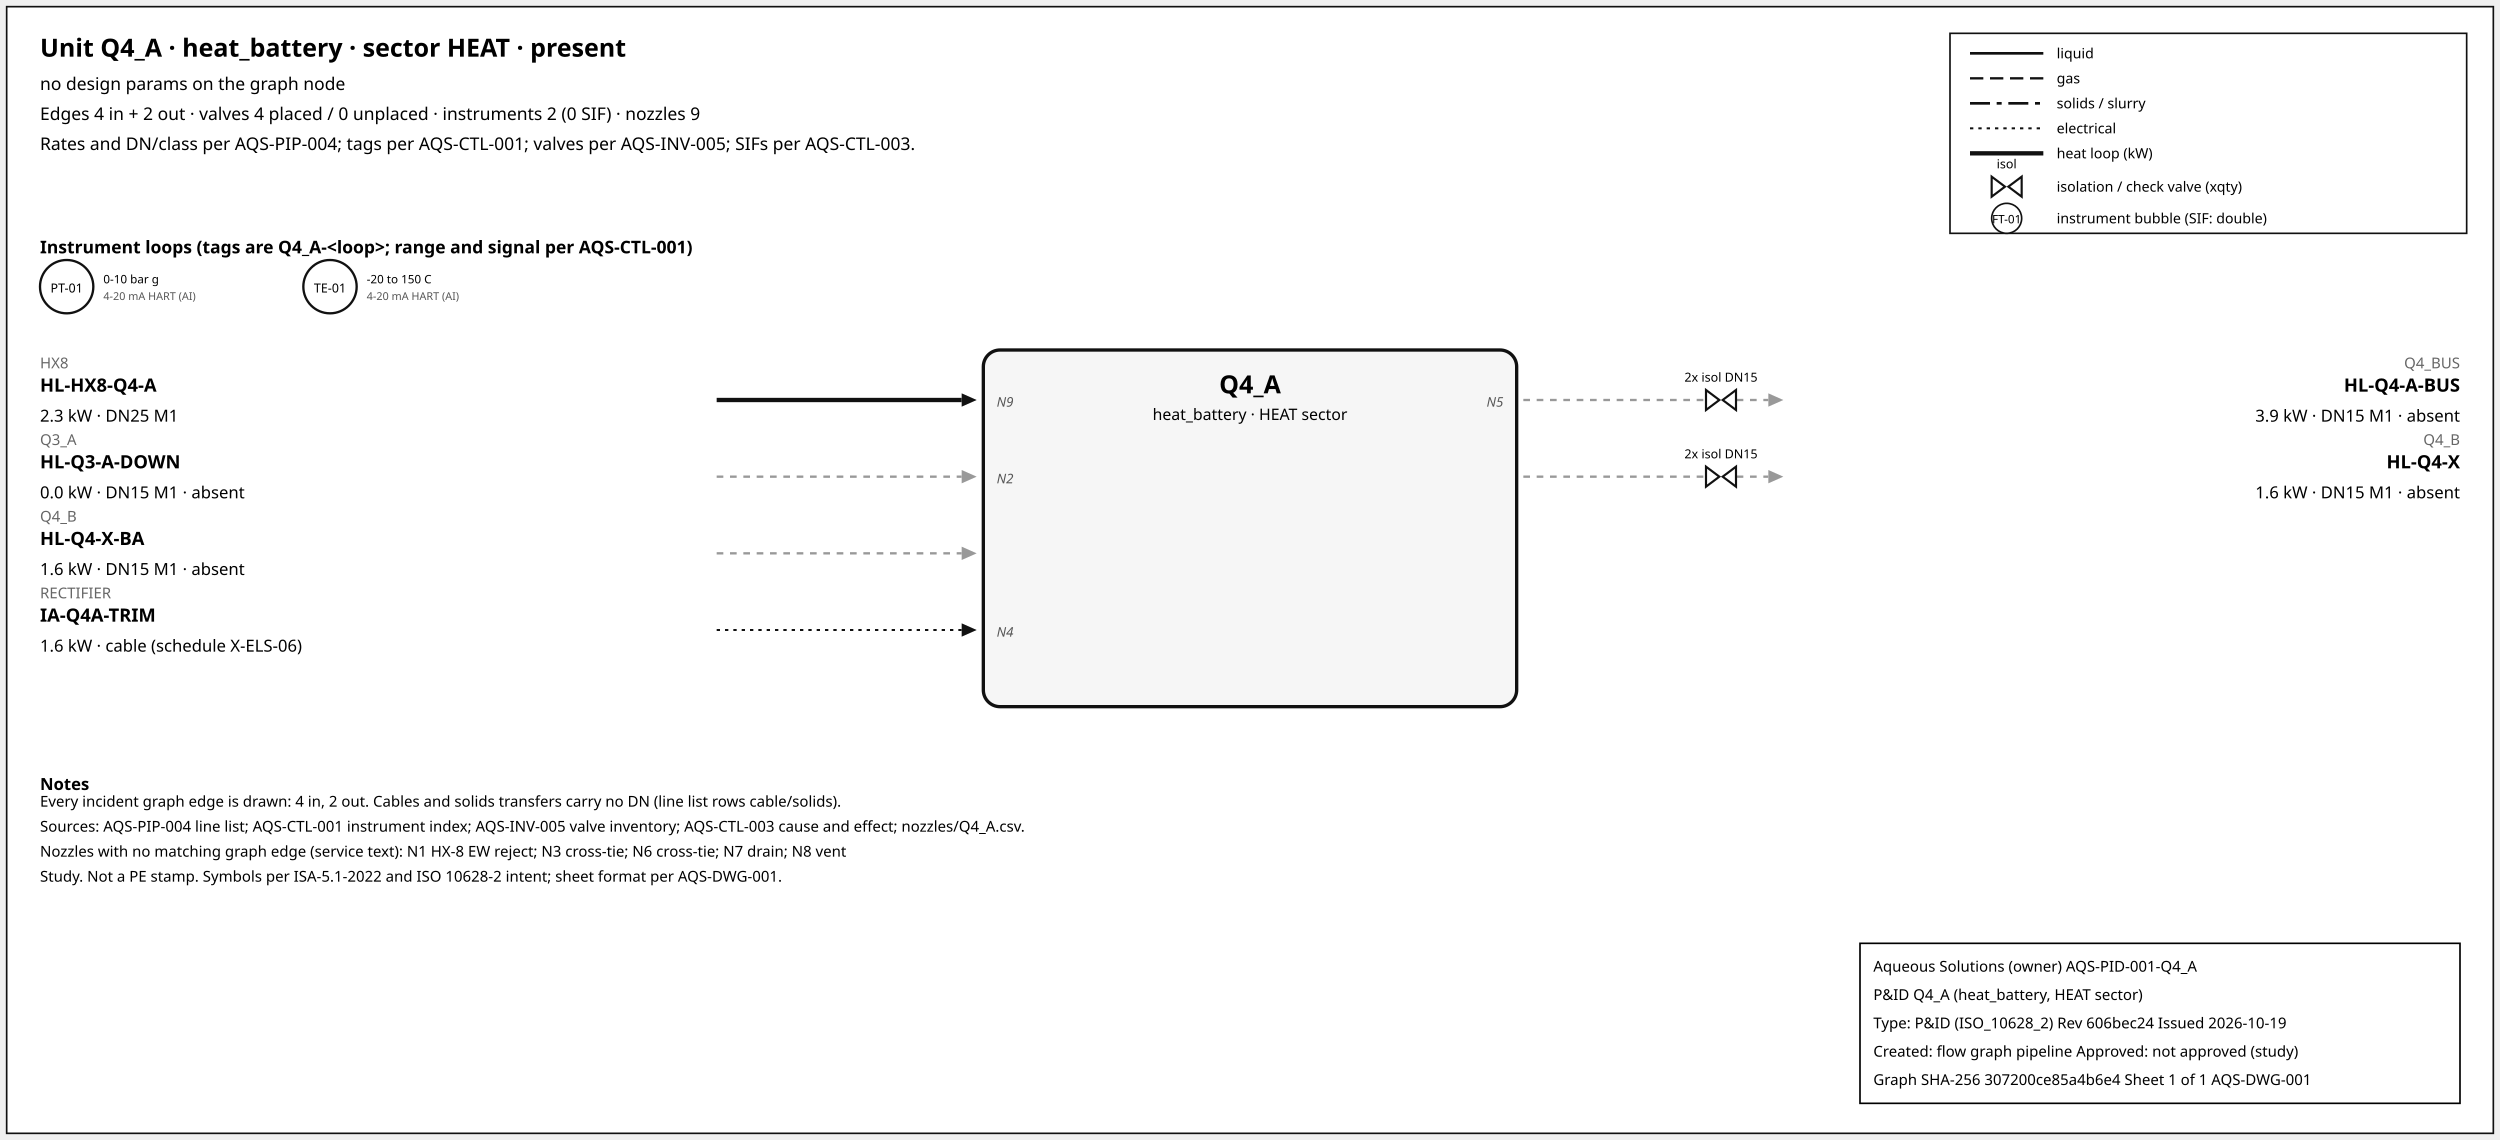
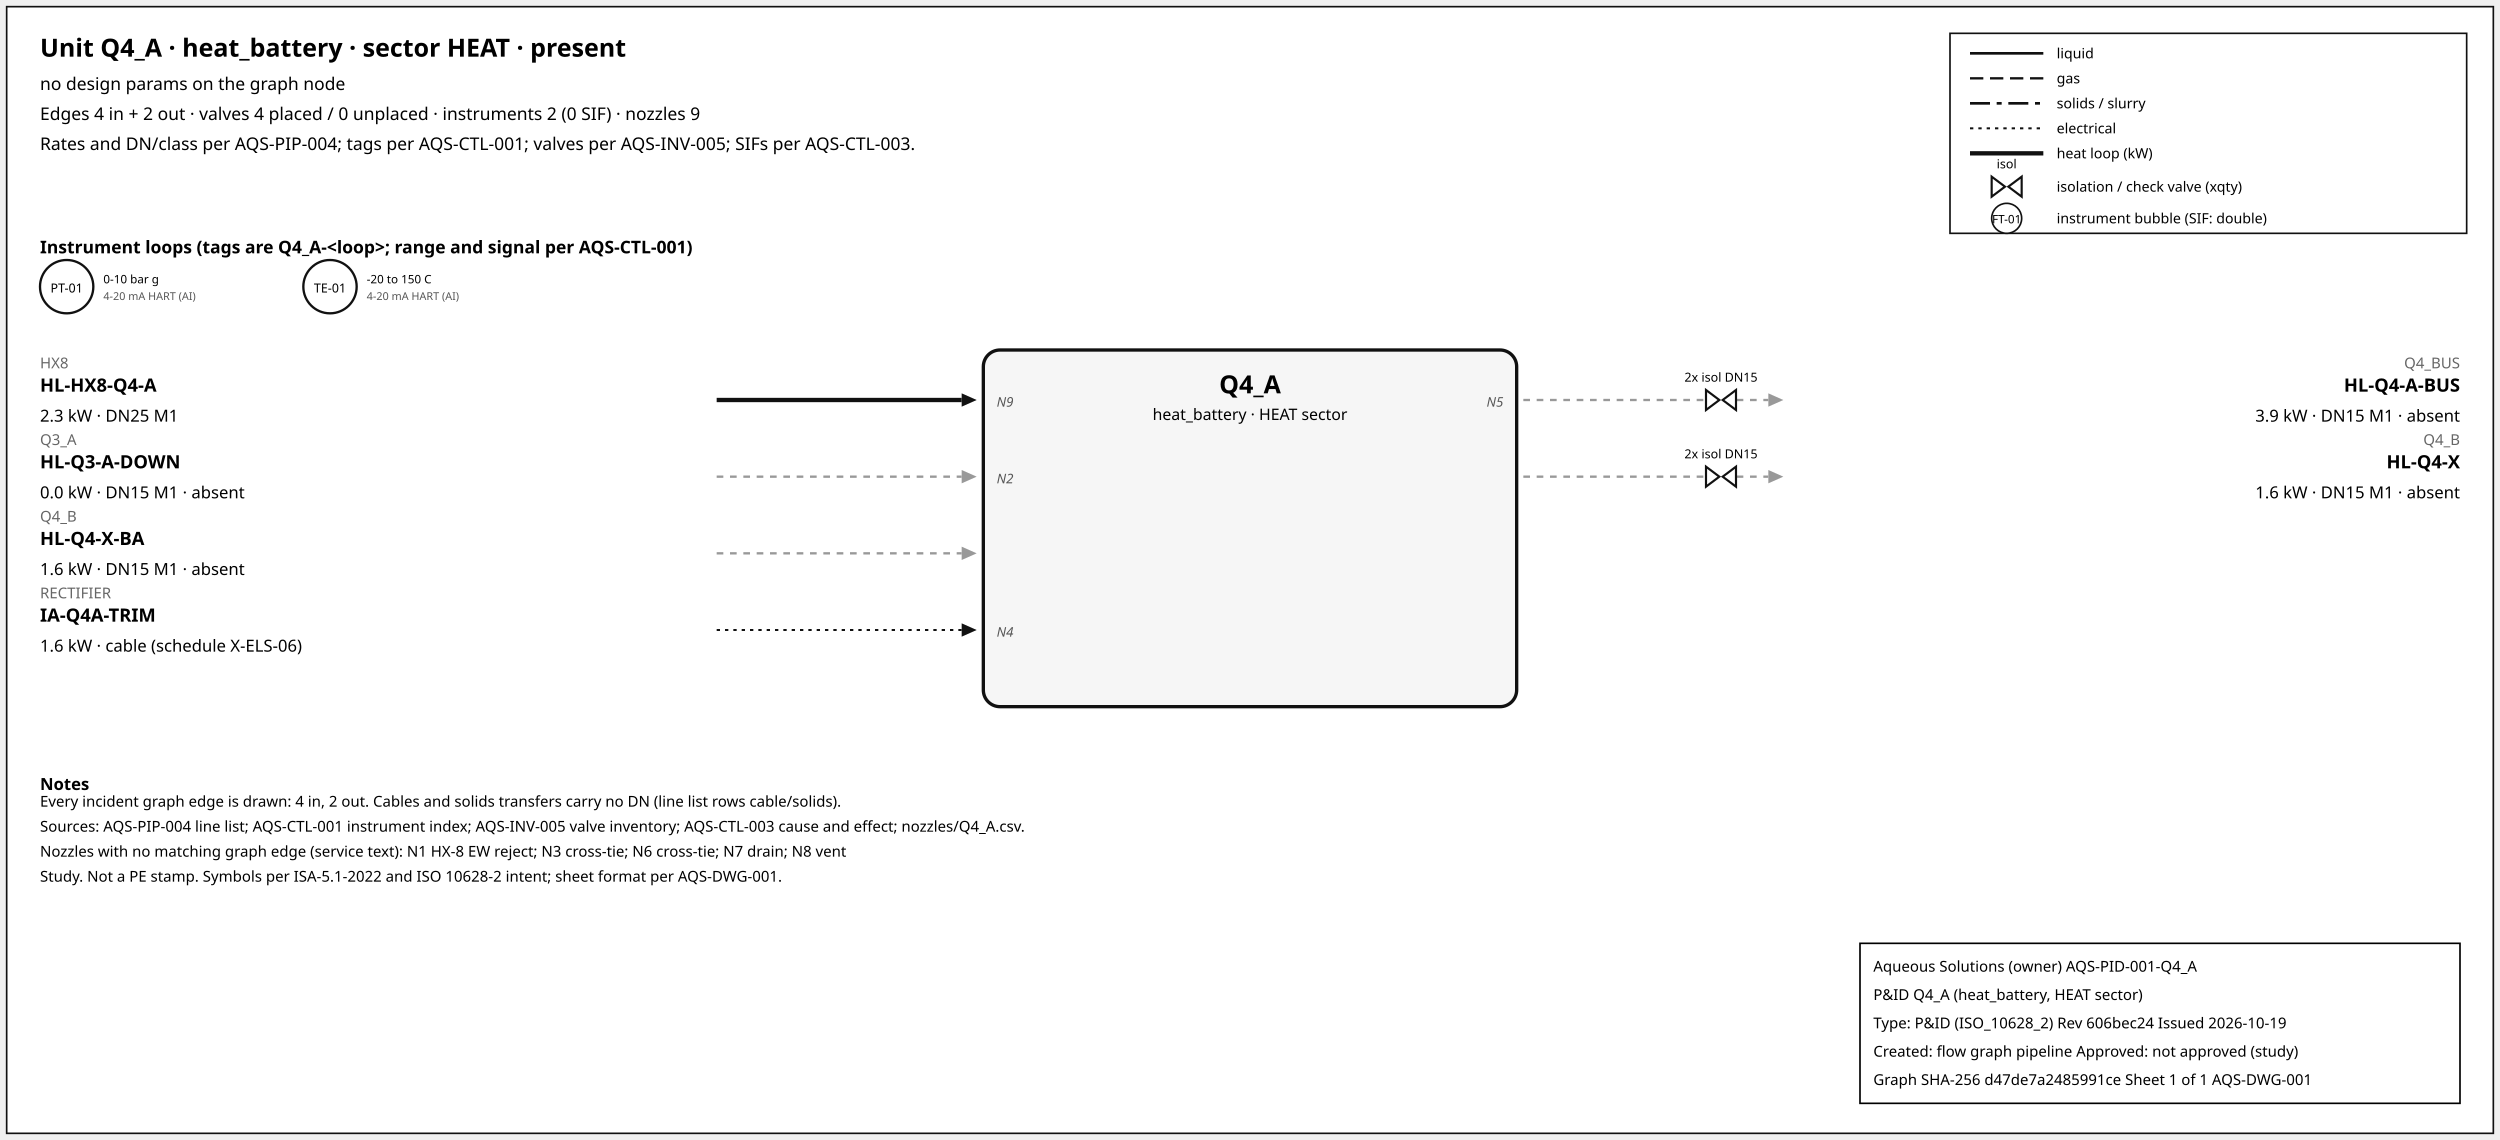
<svg xmlns="http://www.w3.org/2000/svg" width="1500" height="684" font-family="sans-serif">
  <rect x="4" y="4" width="1492" height="676" fill="white" stroke="#111" />
  <text x="24" y="34" font-size="15" font-weight="600">Unit Q4_A · heat_battery · sector HEAT · present</text>
  <text x="24" y="54" font-size="10.5">no design params on the graph node</text>
  <text x="24" y="72" font-size="10.5">Edges 4 in + 2 out · valves 4 placed / 0 unplaced · instruments 2 (0 SIF) · nozzles 9</text>
  <text x="24" y="90" font-size="10.5">Rates and DN/class per AQS-PIP-004; tags per AQS-CTL-001; valves per AQS-INV-005; SIFs per AQS-CTL-003.</text>
  <rect x="1170" y="20" width="310" height="120" fill="white" stroke="#111" />
  <line x1="1182" y1="32" x2="1226" y2="32" stroke="#111" stroke-width="1.6" />
  <text x="1234" y="35" font-size="8.5">liquid</text>
  <line x1="1182" y1="47" x2="1226" y2="47" stroke="#111" stroke-width="1.4" stroke-dasharray="8,4" />
  <text x="1234" y="50" font-size="8.5">gas</text>
  <line x1="1182" y1="62" x2="1226" y2="62" stroke="#111" stroke-width="1.6" stroke-dasharray="12,4,3,4" />
  <text x="1234" y="65" font-size="8.5">solids / slurry</text>
  <line x1="1182" y1="77" x2="1226" y2="77" stroke="#111" stroke-width="1.2" stroke-dasharray="2,3" />
  <text x="1234" y="80" font-size="8.5">electrical</text>
  <line x1="1182" y1="92" x2="1226" y2="92" stroke="#111" stroke-width="2.6" />
  <text x="1234" y="95" font-size="8.5">heat loop (kW)</text>
  <path d="M 1195.0,106 L 1203.0,112 L 1195.0,118 Z M 1213.0,106 L 1205.0,112 L 1213.0,118 Z" fill="white" stroke="#111" stroke-width="1.3" />
  <text x="1204.0" y="101.0" font-size="7.5" text-anchor="middle">isol</text>
  <text x="1234" y="115" font-size="8.5">isolation / check valve (xqty)</text>
  <circle cx="1204" cy="131" r="9" fill="white" stroke="#111" />
  <text x="1204" y="134" font-size="7" text-anchor="middle">FT-01</text>
  <text x="1234" y="134" font-size="8.5">instrument bubble (SIF: double)</text>
  <text x="24" y="152" font-size="10.5" font-weight="600">Instrument loops (tags are Q4_A-&lt;loop&gt;; range and signal per AQS-CTL-001)</text>
  <circle cx="40" cy="172" r="16" fill="white" stroke="#111" stroke-width="1.4" />
  <text x="40" y="175.5" font-size="7.5" text-anchor="middle">PT-01</text>
  <text x="62" y="170" font-size="7">0-10 bar g</text>
  <text x="62" y="180" font-size="6.5" fill="#555">4-20 mA HART (AI)</text>
  <circle cx="198" cy="172" r="16" fill="white" stroke="#111" stroke-width="1.4" />
  <text x="198" y="175.5" font-size="7.5" text-anchor="middle">TE-01</text>
  <text x="220" y="170" font-size="7">-20 to 150 C</text>
  <text x="220" y="180" font-size="6.5" fill="#555">4-20 mA HART (AI)</text>
  <rect x="590" y="210" width="320" height="214" rx="10" fill="#f6f6f6" stroke="#111" stroke-width="2" />
  <text x="750.0" y="236" font-size="15" font-weight="700" text-anchor="middle">Q4_A</text>
  <text x="750.0" y="252" font-size="9.5" text-anchor="middle">heat_battery · HEAT sector</text>
  <line x1="430" y1="240" x2="577" y2="240" stroke="#111" stroke-width="2.6" class="edge-in" />
  <polygon points="586,240 577,236 577,244" fill="#111" />
  <text x="24" y="221" font-size="9" fill="#666" text-anchor="start">HX8</text>
  <text x="24" y="235" font-size="11" font-weight="600" text-anchor="start">HL-HX8-Q4-A</text>
  <text x="24" y="253" font-size="10" text-anchor="start">2.3 kW · DN25 M1</text>
  <text x="598" y="244" font-size="8" font-style="italic" fill="#555" text-anchor="start">N9</text>
  <line x1="430" y1="286" x2="577" y2="286" stroke="#999" stroke-width="1.4" stroke-dasharray="4,4" class="edge-in" />
  <polygon points="586,286 577,282 577,290" fill="#999" />
  <text x="24" y="267" font-size="9" fill="#666" text-anchor="start">Q3_A</text>
  <text x="24" y="281" font-size="11" font-weight="600" text-anchor="start">HL-Q3-A-DOWN</text>
  <text x="24" y="299" font-size="10" text-anchor="start">0.0 kW · DN15 M1 · absent</text>
  <text x="598" y="290" font-size="8" font-style="italic" fill="#555" text-anchor="start">N2</text>
  <line x1="430" y1="332" x2="577" y2="332" stroke="#999" stroke-width="1.4" stroke-dasharray="4,4" class="edge-in" />
  <polygon points="586,332 577,328 577,336" fill="#999" />
  <text x="24" y="313" font-size="9" fill="#666" text-anchor="start">Q4_B</text>
  <text x="24" y="327" font-size="11" font-weight="600" text-anchor="start">HL-Q4-X-BA</text>
  <text x="24" y="345" font-size="10" text-anchor="start">1.6 kW · DN15 M1 · absent</text>
  <line x1="430" y1="378" x2="577" y2="378" stroke="#111" stroke-width="1.2" stroke-dasharray="2,3" class="edge-in" />
  <polygon points="586,378 577,374 577,382" fill="#111" />
  <text x="24" y="359" font-size="9" fill="#666" text-anchor="start">RECTIFIER</text>
  <text x="24" y="373" font-size="11" font-weight="600" text-anchor="start">IA-Q4A-TRIM</text>
  <text x="24" y="391" font-size="10" text-anchor="start">1.6 kW · cable (schedule X-ELS-06)</text>
  <text x="598" y="382" font-size="8" font-style="italic" fill="#555" text-anchor="start">N4</text>
  <line x1="914" y1="240" x2="1061" y2="240" stroke="#999" stroke-width="1.4" stroke-dasharray="4,4" class="edge-out" />
  <polygon points="1070,240 1061,236 1061,244" fill="#999" />
  <text x="1476" y="221" font-size="9" fill="#666" text-anchor="end">Q4_BUS</text>
  <text x="1476" y="235" font-size="11" font-weight="600" text-anchor="end">HL-Q4-A-BUS</text>
  <text x="1476" y="253" font-size="10" text-anchor="end">3.9 kW · DN15 M1 · absent</text>
  <text x="902" y="244" font-size="8" font-style="italic" fill="#555" text-anchor="end">N5</text>
  <path d="M 1023.6,234 L 1031.6,240 L 1023.6,246 Z M 1041.6,234 L 1033.6,240 L 1041.6,246 Z" fill="white" stroke="#111" stroke-width="1.3" />
  <text x="1032.6" y="229.0" font-size="7.5" text-anchor="middle">2x isol DN15</text>
  <line x1="914" y1="286" x2="1061" y2="286" stroke="#999" stroke-width="1.4" stroke-dasharray="4,4" class="edge-out" />
  <polygon points="1070,286 1061,282 1061,290" fill="#999" />
  <text x="1476" y="267" font-size="9" fill="#666" text-anchor="end">Q4_B</text>
  <text x="1476" y="281" font-size="11" font-weight="600" text-anchor="end">HL-Q4-X</text>
  <text x="1476" y="299" font-size="10" text-anchor="end">1.6 kW · DN15 M1 · absent</text>
  <path d="M 1023.6,280 L 1031.6,286 L 1023.6,292 Z M 1041.6,280 L 1033.6,286 L 1041.6,292 Z" fill="white" stroke="#111" stroke-width="1.3" />
  <text x="1032.6" y="275.0" font-size="7.5" text-anchor="middle">2x isol DN15</text>
  <text x="24" y="474" font-size="10" font-weight="600">Notes</text>
  <text x="24" y="484" font-size="9">Every incident graph edge is drawn: 4 in, 2 out. Cables and solids transfers carry no DN (line list rows cable/solids).</text>
  <text x="24" y="499" font-size="9">Sources: AQS-PIP-004 line list; AQS-CTL-001 instrument index; AQS-INV-005 valve inventory; AQS-CTL-003 cause and effect; nozzles/Q4_A.csv.</text>
  <text x="24" y="514" font-size="9">Nozzles with no matching graph edge (service text): N1 HX-8 EW reject; N3 cross-tie; N6 cross-tie; N7 drain; N8 vent</text>
  <text x="24" y="529" font-size="9">Study. Not a PE stamp. Symbols per ISA-5.1-2022 and ISO 10628-2 intent; sheet format per AQS-DWG-001.</text>
  <g id="aqs-title-block">
    <rect x="1116" y="566" width="360" height="96" fill="white" stroke="black" stroke-width="1" />
    <text x="1124" y="583" font-size="9">Aqueous Solutions (owner)   AQS-PID-001-Q4_A</text>
    <text x="1124" y="600" font-size="9">P&amp;ID Q4_A (heat_battery, HEAT sector)</text>
    <text x="1124" y="617" font-size="9">Type: P&amp;ID (ISO_10628_2)   Rev 606bec24   Issued 2026-10-19</text>
    <text x="1124" y="634" font-size="9">Created: flow graph pipeline   Approved: not approved (study)</text>
-     <text x="1124" y="651" font-size="9">Graph SHA-256 307200ce85a4b6e4   Sheet 1 of 1   AQS-DWG-001</text>
+     <text x="1124" y="651" font-size="9">Graph SHA-256 d47de7a2485991ce   Sheet 1 of 1   AQS-DWG-001</text>
  </g>
</svg>
